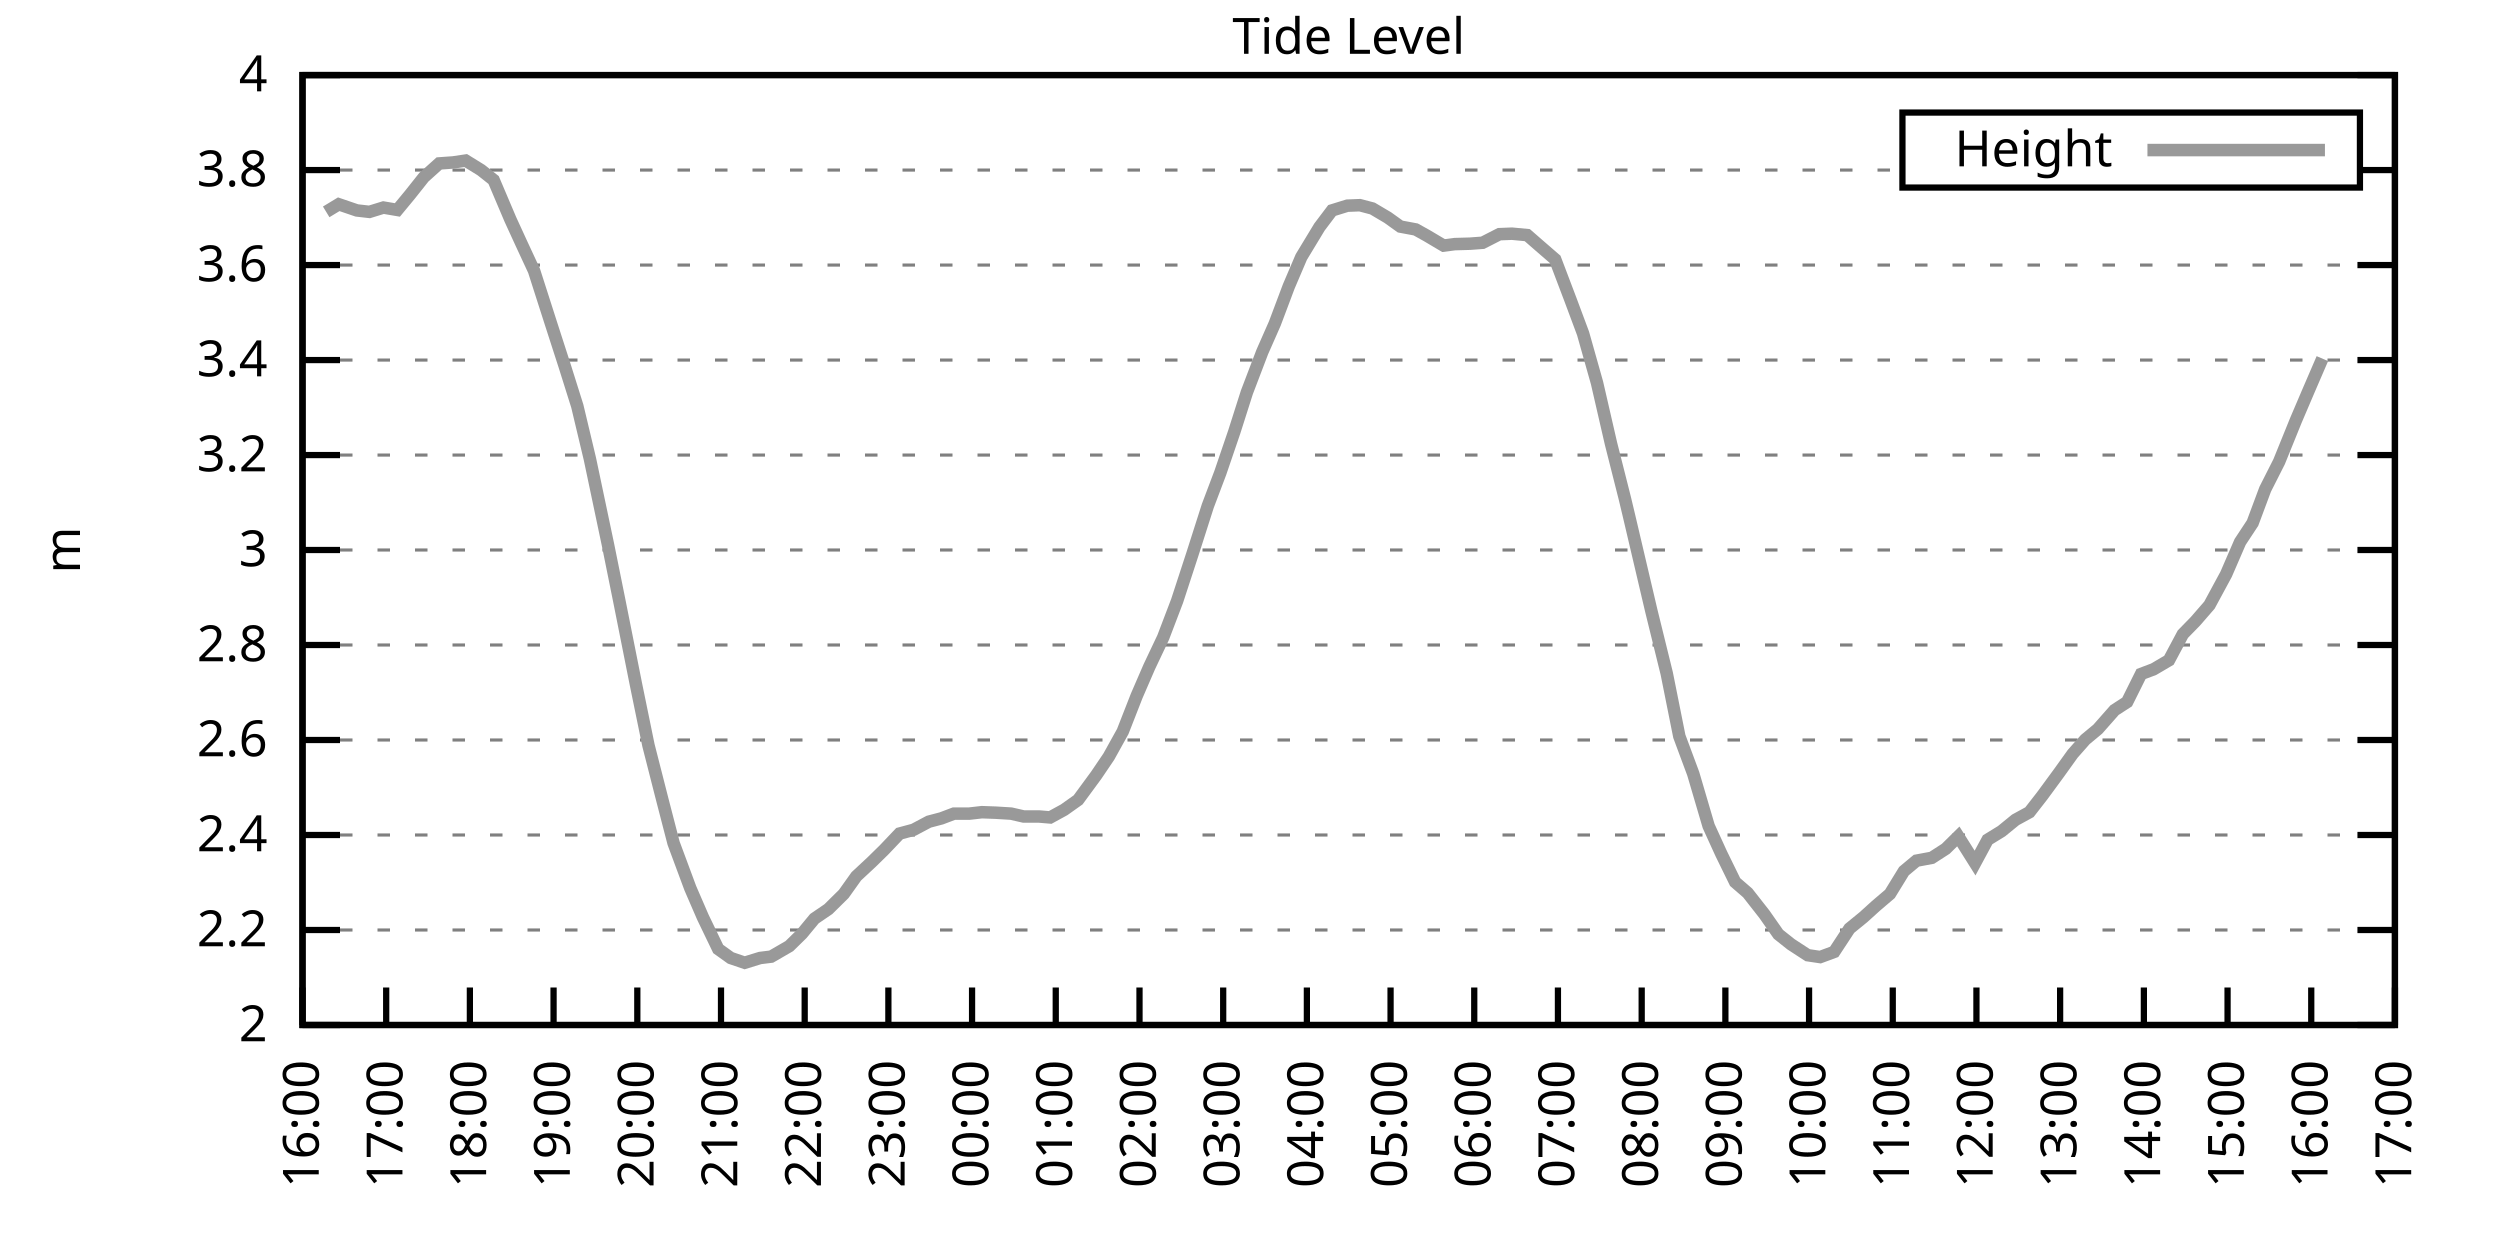
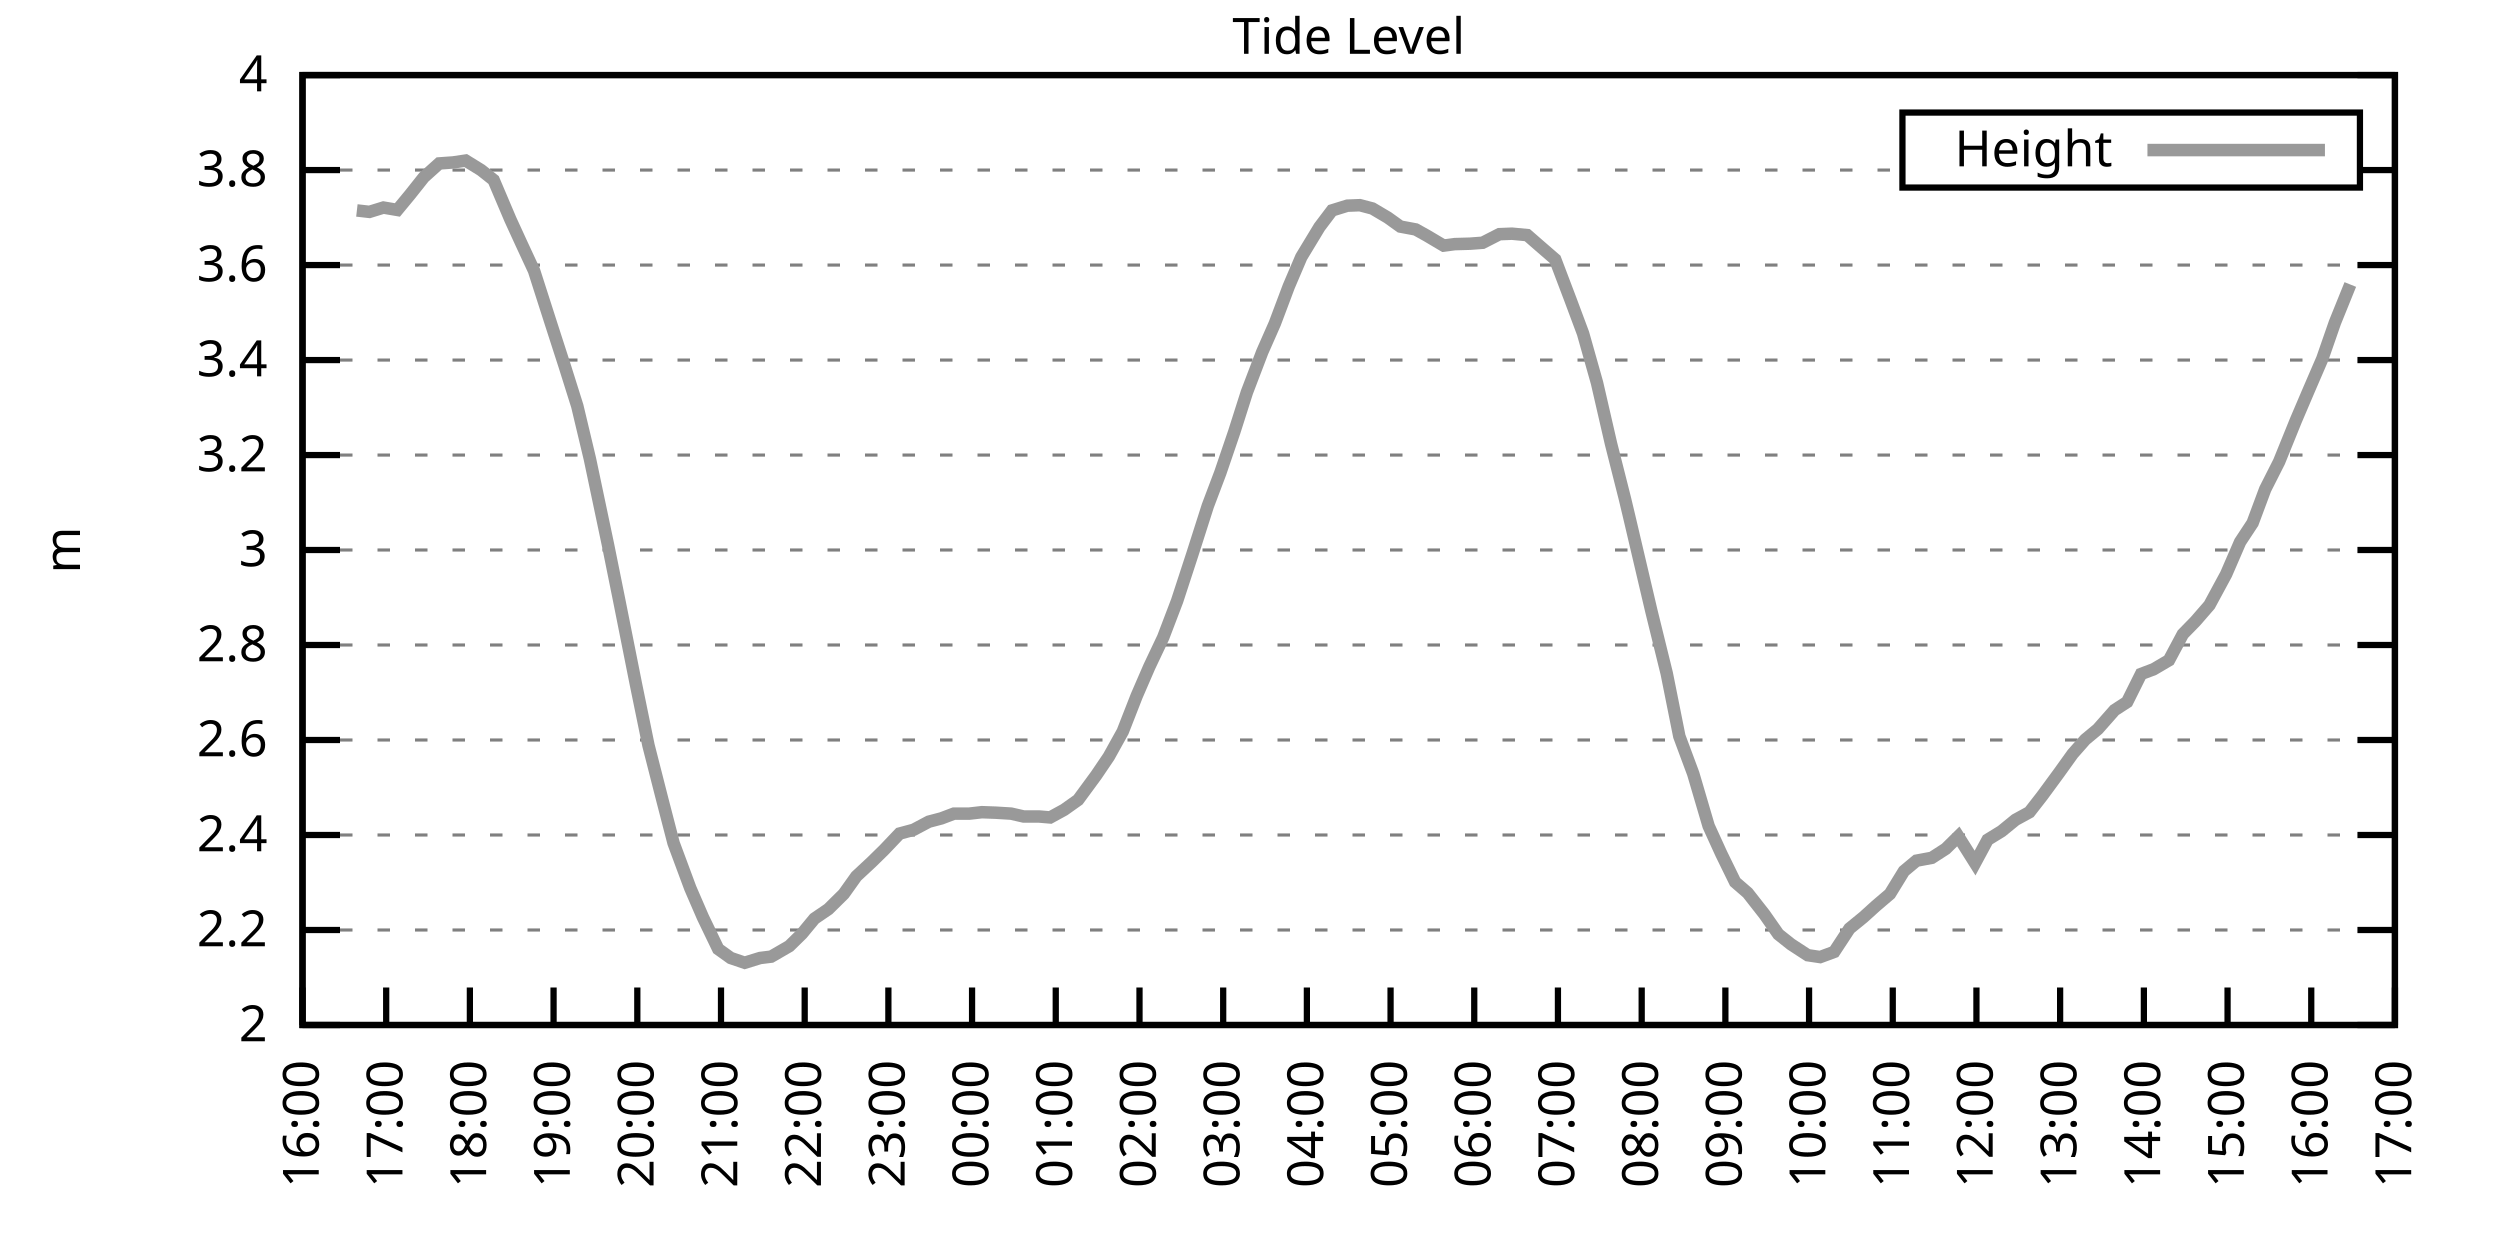
<svg xmlns="http://www.w3.org/2000/svg" xmlns:xlink="http://www.w3.org/1999/xlink" width="400" height="200" viewBox="0 0 400 200">
  <g id="gnuplot_canvas">
    <rect x="0" y="0" width="400" height="200" fill="none" />
    <defs>
      <circle id="gpDot" r="0.5" stroke-width="0.5" stroke="currentColor" />
      <path id="gpPt0" stroke-width="0.333" stroke="currentColor" d="M-1,0 h2 M0,-1 v2" />
      <path id="gpPt1" stroke-width="0.333" stroke="currentColor" d="M-1,-1 L1,1 M1,-1 L-1,1" />
      <path id="gpPt2" stroke-width="0.333" stroke="currentColor" d="M-1,0 L1,0 M0,-1 L0,1 M-1,-1 L1,1 M-1,1 L1,-1" />
      <rect id="gpPt3" stroke-width="0.333" stroke="currentColor" x="-1" y="-1" width="2" height="2" />
      <rect id="gpPt4" stroke-width="0.333" stroke="currentColor" fill="currentColor" x="-1" y="-1" width="2" height="2" />
      <circle id="gpPt5" stroke-width="0.333" stroke="currentColor" cx="0" cy="0" r="1" />
      <use xlink:href="#gpPt5" id="gpPt6" fill="currentColor" stroke="none" />
      <path id="gpPt7" stroke-width="0.333" stroke="currentColor" d="M0,-1.33 L-1.33,0.67 L1.33,0.67 z" />
      <use xlink:href="#gpPt7" id="gpPt8" fill="currentColor" stroke="none" />
      <use xlink:href="#gpPt7" id="gpPt9" stroke="currentColor" transform="rotate(180)" />
      <use xlink:href="#gpPt9" id="gpPt10" fill="currentColor" stroke="none" />
      <use xlink:href="#gpPt3" id="gpPt11" stroke="currentColor" transform="rotate(45)" />
      <use xlink:href="#gpPt11" id="gpPt12" fill="currentColor" stroke="none" />
      <path id="gpPt13" stroke-width="0.333" stroke="currentColor" d="M0,1.330 L1.265,0.411 L0.782,-1.067 L-0.782,-1.076 L-1.265,0.411 z" />
      <use xlink:href="#gpPt13" id="gpPt14" fill="currentColor" stroke="none" />
      <filter id="textbox" filterUnits="objectBoundingBox" x="0" y="0" height="1" width="1">
        <feFlood flood-color="white" flood-opacity="1" result="bgnd" />
        <feComposite in="SourceGraphic" in2="bgnd" operator="atop" />
      </filter>
      <filter id="greybox" filterUnits="objectBoundingBox" x="0" y="0" height="1" width="1">
        <feFlood flood-color="lightgrey" flood-opacity="1" result="grey" />
        <feComposite in="SourceGraphic" in2="grey" operator="atop" />
      </filter>
    </defs>
    <g fill="none" color="white" stroke="currentColor" stroke-width="1.00" stroke-linecap="butt" stroke-linejoin="miter">
</g>
    <g fill="none" color="black" stroke="currentColor" stroke-width="1.00" stroke-linecap="butt" stroke-linejoin="miter">
      <g stroke="none" shape-rendering="crispEdges">
        <polygon fill="rgb(255, 255, 255)" points="48.40,164.00 383.18,164.00 383.18,12.02 48.40,12.02 " />
      </g>
    </g>
    <g fill="none" color="black" stroke="currentColor" stroke-width="1.00" stroke-linecap="butt" stroke-linejoin="miter">
</g>
    <g fill="none" color="black" stroke="black" stroke-width="0.50" stroke-linecap="butt" stroke-linejoin="miter">
</g>
    <g fill="none" color="gray" stroke="currentColor" stroke-width="0.50" stroke-linecap="butt" stroke-linejoin="miter">
      <path stroke="gray" stroke-dasharray="2,4" class="gridline" d="M48.40,164.00 L383.19,164.00  " />
    </g>
    <g fill="none" color="gray" stroke="gray" stroke-width="1.00" stroke-linecap="butt" stroke-linejoin="miter">
</g>
    <g fill="none" color="black" stroke="currentColor" stroke-width="1.00" stroke-linecap="butt" stroke-linejoin="miter">
      <path stroke="black" d="M48.40,164.00 L54.40,164.00 M383.19,164.00 L377.19,164.00  " />
      <g transform="translate(42.80,166.60)" stroke="none" fill="black" font-family="Sans" font-size="8.00" text-anchor="end">
        <text>
          <tspan font-family="Sans"> 2</tspan>
        </text>
      </g>
    </g>
    <g fill="none" color="black" stroke="currentColor" stroke-width="1.00" stroke-linecap="butt" stroke-linejoin="miter">
</g>
    <g fill="none" color="black" stroke="black" stroke-width="0.50" stroke-linecap="butt" stroke-linejoin="miter">
</g>
    <g fill="none" color="gray" stroke="currentColor" stroke-width="0.50" stroke-linecap="butt" stroke-linejoin="miter">
      <path stroke="gray" stroke-dasharray="2,4" class="gridline" d="M48.40,148.80 L383.19,148.80  " />
    </g>
    <g fill="none" color="gray" stroke="gray" stroke-width="1.00" stroke-linecap="butt" stroke-linejoin="miter">
</g>
    <g fill="none" color="black" stroke="currentColor" stroke-width="1.00" stroke-linecap="butt" stroke-linejoin="miter">
      <path stroke="black" d="M48.40,148.80 L54.40,148.80 M383.19,148.80 L377.19,148.80  " />
      <g transform="translate(42.80,151.40)" stroke="none" fill="black" font-family="Sans" font-size="8.00" text-anchor="end">
        <text>
          <tspan font-family="Sans"> 2.2</tspan>
        </text>
      </g>
    </g>
    <g fill="none" color="black" stroke="currentColor" stroke-width="1.00" stroke-linecap="butt" stroke-linejoin="miter">
</g>
    <g fill="none" color="black" stroke="black" stroke-width="0.50" stroke-linecap="butt" stroke-linejoin="miter">
</g>
    <g fill="none" color="gray" stroke="currentColor" stroke-width="0.50" stroke-linecap="butt" stroke-linejoin="miter">
      <path stroke="gray" stroke-dasharray="2,4" class="gridline" d="M48.40,133.60 L383.19,133.60  " />
    </g>
    <g fill="none" color="gray" stroke="gray" stroke-width="1.00" stroke-linecap="butt" stroke-linejoin="miter">
</g>
    <g fill="none" color="black" stroke="currentColor" stroke-width="1.00" stroke-linecap="butt" stroke-linejoin="miter">
      <path stroke="black" d="M48.40,133.60 L54.40,133.60 M383.19,133.60 L377.19,133.60  " />
      <g transform="translate(42.80,136.20)" stroke="none" fill="black" font-family="Sans" font-size="8.00" text-anchor="end">
        <text>
          <tspan font-family="Sans"> 2.4</tspan>
        </text>
      </g>
    </g>
    <g fill="none" color="black" stroke="currentColor" stroke-width="1.00" stroke-linecap="butt" stroke-linejoin="miter">
</g>
    <g fill="none" color="black" stroke="black" stroke-width="0.50" stroke-linecap="butt" stroke-linejoin="miter">
</g>
    <g fill="none" color="gray" stroke="currentColor" stroke-width="0.50" stroke-linecap="butt" stroke-linejoin="miter">
      <path stroke="gray" stroke-dasharray="2,4" class="gridline" d="M48.40,118.40 L383.19,118.40  " />
    </g>
    <g fill="none" color="gray" stroke="gray" stroke-width="1.00" stroke-linecap="butt" stroke-linejoin="miter">
</g>
    <g fill="none" color="black" stroke="currentColor" stroke-width="1.00" stroke-linecap="butt" stroke-linejoin="miter">
      <path stroke="black" d="M48.40,118.40 L54.40,118.40 M383.19,118.40 L377.19,118.40  " />
      <g transform="translate(42.80,121.00)" stroke="none" fill="black" font-family="Sans" font-size="8.00" text-anchor="end">
        <text>
          <tspan font-family="Sans"> 2.6</tspan>
        </text>
      </g>
    </g>
    <g fill="none" color="black" stroke="currentColor" stroke-width="1.00" stroke-linecap="butt" stroke-linejoin="miter">
</g>
    <g fill="none" color="black" stroke="black" stroke-width="0.50" stroke-linecap="butt" stroke-linejoin="miter">
</g>
    <g fill="none" color="gray" stroke="currentColor" stroke-width="0.50" stroke-linecap="butt" stroke-linejoin="miter">
      <path stroke="gray" stroke-dasharray="2,4" class="gridline" d="M48.40,103.20 L383.19,103.20  " />
    </g>
    <g fill="none" color="gray" stroke="gray" stroke-width="1.00" stroke-linecap="butt" stroke-linejoin="miter">
</g>
    <g fill="none" color="black" stroke="currentColor" stroke-width="1.00" stroke-linecap="butt" stroke-linejoin="miter">
      <path stroke="black" d="M48.40,103.20 L54.40,103.20 M383.19,103.20 L377.19,103.20  " />
      <g transform="translate(42.80,105.80)" stroke="none" fill="black" font-family="Sans" font-size="8.00" text-anchor="end">
        <text>
          <tspan font-family="Sans"> 2.8</tspan>
        </text>
      </g>
    </g>
    <g fill="none" color="black" stroke="currentColor" stroke-width="1.00" stroke-linecap="butt" stroke-linejoin="miter">
</g>
    <g fill="none" color="black" stroke="black" stroke-width="0.50" stroke-linecap="butt" stroke-linejoin="miter">
</g>
    <g fill="none" color="gray" stroke="currentColor" stroke-width="0.50" stroke-linecap="butt" stroke-linejoin="miter">
      <path stroke="gray" stroke-dasharray="2,4" class="gridline" d="M48.40,88.00 L383.19,88.00  " />
    </g>
    <g fill="none" color="gray" stroke="gray" stroke-width="1.00" stroke-linecap="butt" stroke-linejoin="miter">
</g>
    <g fill="none" color="black" stroke="currentColor" stroke-width="1.00" stroke-linecap="butt" stroke-linejoin="miter">
      <path stroke="black" d="M48.40,88.00 L54.40,88.00 M383.19,88.00 L377.19,88.00  " />
      <g transform="translate(42.80,90.60)" stroke="none" fill="black" font-family="Sans" font-size="8.00" text-anchor="end">
        <text>
          <tspan font-family="Sans"> 3</tspan>
        </text>
      </g>
    </g>
    <g fill="none" color="black" stroke="currentColor" stroke-width="1.00" stroke-linecap="butt" stroke-linejoin="miter">
</g>
    <g fill="none" color="black" stroke="black" stroke-width="0.50" stroke-linecap="butt" stroke-linejoin="miter">
</g>
    <g fill="none" color="gray" stroke="currentColor" stroke-width="0.50" stroke-linecap="butt" stroke-linejoin="miter">
      <path stroke="gray" stroke-dasharray="2,4" class="gridline" d="M48.40,72.81 L383.19,72.81  " />
    </g>
    <g fill="none" color="gray" stroke="gray" stroke-width="1.00" stroke-linecap="butt" stroke-linejoin="miter">
</g>
    <g fill="none" color="black" stroke="currentColor" stroke-width="1.00" stroke-linecap="butt" stroke-linejoin="miter">
      <path stroke="black" d="M48.40,72.81 L54.40,72.81 M383.19,72.81 L377.19,72.81  " />
      <g transform="translate(42.80,75.41)" stroke="none" fill="black" font-family="Sans" font-size="8.00" text-anchor="end">
        <text>
          <tspan font-family="Sans"> 3.2</tspan>
        </text>
      </g>
    </g>
    <g fill="none" color="black" stroke="currentColor" stroke-width="1.00" stroke-linecap="butt" stroke-linejoin="miter">
</g>
    <g fill="none" color="black" stroke="black" stroke-width="0.50" stroke-linecap="butt" stroke-linejoin="miter">
</g>
    <g fill="none" color="gray" stroke="currentColor" stroke-width="0.50" stroke-linecap="butt" stroke-linejoin="miter">
      <path stroke="gray" stroke-dasharray="2,4" class="gridline" d="M48.40,57.61 L383.19,57.61  " />
    </g>
    <g fill="none" color="gray" stroke="gray" stroke-width="1.00" stroke-linecap="butt" stroke-linejoin="miter">
</g>
    <g fill="none" color="black" stroke="currentColor" stroke-width="1.00" stroke-linecap="butt" stroke-linejoin="miter">
      <path stroke="black" d="M48.40,57.61 L54.40,57.61 M383.19,57.61 L377.19,57.61  " />
      <g transform="translate(42.80,60.21)" stroke="none" fill="black" font-family="Sans" font-size="8.00" text-anchor="end">
        <text>
          <tspan font-family="Sans"> 3.4</tspan>
        </text>
      </g>
    </g>
    <g fill="none" color="black" stroke="currentColor" stroke-width="1.00" stroke-linecap="butt" stroke-linejoin="miter">
</g>
    <g fill="none" color="black" stroke="black" stroke-width="0.50" stroke-linecap="butt" stroke-linejoin="miter">
</g>
    <g fill="none" color="gray" stroke="currentColor" stroke-width="0.50" stroke-linecap="butt" stroke-linejoin="miter">
      <path stroke="gray" stroke-dasharray="2,4" class="gridline" d="M48.40,42.41 L383.19,42.41  " />
    </g>
    <g fill="none" color="gray" stroke="gray" stroke-width="1.00" stroke-linecap="butt" stroke-linejoin="miter">
</g>
    <g fill="none" color="black" stroke="currentColor" stroke-width="1.00" stroke-linecap="butt" stroke-linejoin="miter">
      <path stroke="black" d="M48.40,42.41 L54.40,42.41 M383.19,42.41 L377.19,42.41  " />
      <g transform="translate(42.80,45.01)" stroke="none" fill="black" font-family="Sans" font-size="8.00" text-anchor="end">
        <text>
          <tspan font-family="Sans"> 3.6</tspan>
        </text>
      </g>
    </g>
    <g fill="none" color="black" stroke="currentColor" stroke-width="1.00" stroke-linecap="butt" stroke-linejoin="miter">
</g>
    <g fill="none" color="black" stroke="black" stroke-width="0.50" stroke-linecap="butt" stroke-linejoin="miter">
</g>
    <g fill="none" color="gray" stroke="currentColor" stroke-width="0.50" stroke-linecap="butt" stroke-linejoin="miter">
      <path stroke="gray" stroke-dasharray="2,4" class="gridline" d="M48.40,27.21 L304.39,27.21 M377.59,27.21 L383.19,27.21  " />
    </g>
    <g fill="none" color="gray" stroke="gray" stroke-width="1.00" stroke-linecap="butt" stroke-linejoin="miter">
</g>
    <g fill="none" color="black" stroke="currentColor" stroke-width="1.00" stroke-linecap="butt" stroke-linejoin="miter">
      <path stroke="black" d="M48.40,27.21 L54.40,27.21 M383.19,27.21 L377.19,27.21  " />
      <g transform="translate(42.80,29.81)" stroke="none" fill="black" font-family="Sans" font-size="8.00" text-anchor="end">
        <text>
          <tspan font-family="Sans"> 3.8</tspan>
        </text>
      </g>
    </g>
    <g fill="none" color="black" stroke="currentColor" stroke-width="1.00" stroke-linecap="butt" stroke-linejoin="miter">
</g>
    <g fill="none" color="black" stroke="black" stroke-width="0.50" stroke-linecap="butt" stroke-linejoin="miter">
</g>
    <g fill="none" color="gray" stroke="currentColor" stroke-width="0.50" stroke-linecap="butt" stroke-linejoin="miter">
      <path stroke="gray" stroke-dasharray="2,4" class="gridline" d="M48.40,12.01 L383.19,12.01  " />
    </g>
    <g fill="none" color="gray" stroke="gray" stroke-width="1.00" stroke-linecap="butt" stroke-linejoin="miter">
</g>
    <g fill="none" color="black" stroke="currentColor" stroke-width="1.00" stroke-linecap="butt" stroke-linejoin="miter">
      <path stroke="black" d="M48.40,12.01 L54.40,12.01 M383.19,12.01 L377.19,12.01  " />
      <g transform="translate(42.80,14.61)" stroke="none" fill="black" font-family="Sans" font-size="8.00" text-anchor="end">
        <text>
          <tspan font-family="Sans"> 4</tspan>
        </text>
      </g>
    </g>
    <g fill="none" color="black" stroke="currentColor" stroke-width="1.00" stroke-linecap="butt" stroke-linejoin="miter">
      <path stroke="black" d="M48.40,164.00 L48.40,158.00  " />
      <g transform="translate(51.00,169.60) rotate(270.00)" stroke="none" fill="black" font-family="Sans" font-size="8.00" text-anchor="end">
        <text>
          <tspan font-family="Sans">16:00</tspan>
        </text>
      </g>
    </g>
    <g fill="none" color="black" stroke="currentColor" stroke-width="1.00" stroke-linecap="butt" stroke-linejoin="miter">
      <path stroke="black" d="M61.79,164.00 L61.79,158.00  " />
      <g transform="translate(64.39,169.60) rotate(270.00)" stroke="none" fill="black" font-family="Sans" font-size="8.00" text-anchor="end">
        <text>
          <tspan font-family="Sans">17:00</tspan>
        </text>
      </g>
    </g>
    <g fill="none" color="black" stroke="currentColor" stroke-width="1.00" stroke-linecap="butt" stroke-linejoin="miter">
      <path stroke="black" d="M75.18,164.00 L75.18,158.00  " />
      <g transform="translate(77.78,169.60) rotate(270.00)" stroke="none" fill="black" font-family="Sans" font-size="8.00" text-anchor="end">
        <text>
          <tspan font-family="Sans">18:00</tspan>
        </text>
      </g>
    </g>
    <g fill="none" color="black" stroke="currentColor" stroke-width="1.00" stroke-linecap="butt" stroke-linejoin="miter">
      <path stroke="black" d="M88.57,164.00 L88.57,158.00  " />
      <g transform="translate(91.17,169.60) rotate(270.00)" stroke="none" fill="black" font-family="Sans" font-size="8.00" text-anchor="end">
        <text>
          <tspan font-family="Sans">19:00</tspan>
        </text>
      </g>
    </g>
    <g fill="none" color="black" stroke="currentColor" stroke-width="1.00" stroke-linecap="butt" stroke-linejoin="miter">
      <path stroke="black" d="M101.97,164.00 L101.97,158.00  " />
      <g transform="translate(104.57,169.60) rotate(270.00)" stroke="none" fill="black" font-family="Sans" font-size="8.00" text-anchor="end">
        <text>
          <tspan font-family="Sans">20:00</tspan>
        </text>
      </g>
    </g>
    <g fill="none" color="black" stroke="currentColor" stroke-width="1.00" stroke-linecap="butt" stroke-linejoin="miter">
      <path stroke="black" d="M115.36,164.00 L115.36,158.00  " />
      <g transform="translate(117.96,169.60) rotate(270.00)" stroke="none" fill="black" font-family="Sans" font-size="8.00" text-anchor="end">
        <text>
          <tspan font-family="Sans">21:00</tspan>
        </text>
      </g>
    </g>
    <g fill="none" color="black" stroke="currentColor" stroke-width="1.00" stroke-linecap="butt" stroke-linejoin="miter">
      <path stroke="black" d="M128.75,164.00 L128.75,158.00  " />
      <g transform="translate(131.35,169.60) rotate(270.00)" stroke="none" fill="black" font-family="Sans" font-size="8.00" text-anchor="end">
        <text>
          <tspan font-family="Sans">22:00</tspan>
        </text>
      </g>
    </g>
    <g fill="none" color="black" stroke="currentColor" stroke-width="1.00" stroke-linecap="butt" stroke-linejoin="miter">
      <path stroke="black" d="M142.14,164.00 L142.14,158.00  " />
      <g transform="translate(144.74,169.60) rotate(270.00)" stroke="none" fill="black" font-family="Sans" font-size="8.00" text-anchor="end">
        <text>
          <tspan font-family="Sans">23:00</tspan>
        </text>
      </g>
    </g>
    <g fill="none" color="black" stroke="currentColor" stroke-width="1.00" stroke-linecap="butt" stroke-linejoin="miter">
      <path stroke="black" d="M155.53,164.00 L155.53,158.00  " />
      <g transform="translate(158.13,169.60) rotate(270.00)" stroke="none" fill="black" font-family="Sans" font-size="8.00" text-anchor="end">
        <text>
          <tspan font-family="Sans">00:00</tspan>
        </text>
      </g>
    </g>
    <g fill="none" color="black" stroke="currentColor" stroke-width="1.00" stroke-linecap="butt" stroke-linejoin="miter">
      <path stroke="black" d="M168.92,164.00 L168.92,158.00  " />
      <g transform="translate(171.52,169.60) rotate(270.00)" stroke="none" fill="black" font-family="Sans" font-size="8.00" text-anchor="end">
        <text>
          <tspan font-family="Sans">01:00</tspan>
        </text>
      </g>
    </g>
    <g fill="none" color="black" stroke="currentColor" stroke-width="1.00" stroke-linecap="butt" stroke-linejoin="miter">
      <path stroke="black" d="M182.32,164.00 L182.32,158.00  " />
      <g transform="translate(184.92,169.60) rotate(270.00)" stroke="none" fill="black" font-family="Sans" font-size="8.00" text-anchor="end">
        <text>
          <tspan font-family="Sans">02:00</tspan>
        </text>
      </g>
    </g>
    <g fill="none" color="black" stroke="currentColor" stroke-width="1.00" stroke-linecap="butt" stroke-linejoin="miter">
      <path stroke="black" d="M195.71,164.00 L195.71,158.00  " />
      <g transform="translate(198.31,169.60) rotate(270.00)" stroke="none" fill="black" font-family="Sans" font-size="8.00" text-anchor="end">
        <text>
          <tspan font-family="Sans">03:00</tspan>
        </text>
      </g>
    </g>
    <g fill="none" color="black" stroke="currentColor" stroke-width="1.00" stroke-linecap="butt" stroke-linejoin="miter">
      <path stroke="black" d="M209.10,164.00 L209.10,158.00  " />
      <g transform="translate(211.70,169.60) rotate(270.00)" stroke="none" fill="black" font-family="Sans" font-size="8.00" text-anchor="end">
        <text>
          <tspan font-family="Sans">04:00</tspan>
        </text>
      </g>
    </g>
    <g fill="none" color="black" stroke="currentColor" stroke-width="1.00" stroke-linecap="butt" stroke-linejoin="miter">
      <path stroke="black" d="M222.49,164.00 L222.49,158.00  " />
      <g transform="translate(225.09,169.60) rotate(270.00)" stroke="none" fill="black" font-family="Sans" font-size="8.00" text-anchor="end">
        <text>
          <tspan font-family="Sans">05:00</tspan>
        </text>
      </g>
    </g>
    <g fill="none" color="black" stroke="currentColor" stroke-width="1.00" stroke-linecap="butt" stroke-linejoin="miter">
      <path stroke="black" d="M235.88,164.00 L235.88,158.00  " />
      <g transform="translate(238.48,169.60) rotate(270.00)" stroke="none" fill="black" font-family="Sans" font-size="8.00" text-anchor="end">
        <text>
          <tspan font-family="Sans">06:00</tspan>
        </text>
      </g>
    </g>
    <g fill="none" color="black" stroke="currentColor" stroke-width="1.00" stroke-linecap="butt" stroke-linejoin="miter">
      <path stroke="black" d="M249.27,164.00 L249.27,158.00  " />
      <g transform="translate(251.87,169.60) rotate(270.00)" stroke="none" fill="black" font-family="Sans" font-size="8.00" text-anchor="end">
        <text>
          <tspan font-family="Sans">07:00</tspan>
        </text>
      </g>
    </g>
    <g fill="none" color="black" stroke="currentColor" stroke-width="1.00" stroke-linecap="butt" stroke-linejoin="miter">
      <path stroke="black" d="M262.67,164.00 L262.67,158.00  " />
      <g transform="translate(265.27,169.60) rotate(270.00)" stroke="none" fill="black" font-family="Sans" font-size="8.00" text-anchor="end">
        <text>
          <tspan font-family="Sans">08:00</tspan>
        </text>
      </g>
    </g>
    <g fill="none" color="black" stroke="currentColor" stroke-width="1.00" stroke-linecap="butt" stroke-linejoin="miter">
      <path stroke="black" d="M276.06,164.00 L276.06,158.00  " />
      <g transform="translate(278.66,169.60) rotate(270.00)" stroke="none" fill="black" font-family="Sans" font-size="8.00" text-anchor="end">
        <text>
          <tspan font-family="Sans">09:00</tspan>
        </text>
      </g>
    </g>
    <g fill="none" color="black" stroke="currentColor" stroke-width="1.00" stroke-linecap="butt" stroke-linejoin="miter">
      <path stroke="black" d="M289.45,164.00 L289.45,158.00  " />
      <g transform="translate(292.05,169.60) rotate(270.00)" stroke="none" fill="black" font-family="Sans" font-size="8.00" text-anchor="end">
        <text>
          <tspan font-family="Sans">10:00</tspan>
        </text>
      </g>
    </g>
    <g fill="none" color="black" stroke="currentColor" stroke-width="1.00" stroke-linecap="butt" stroke-linejoin="miter">
      <path stroke="black" d="M302.84,164.00 L302.84,158.00  " />
      <g transform="translate(305.44,169.60) rotate(270.00)" stroke="none" fill="black" font-family="Sans" font-size="8.00" text-anchor="end">
        <text>
          <tspan font-family="Sans">11:00</tspan>
        </text>
      </g>
    </g>
    <g fill="none" color="black" stroke="currentColor" stroke-width="1.00" stroke-linecap="butt" stroke-linejoin="miter">
      <path stroke="black" d="M316.23,164.00 L316.23,158.00  " />
      <g transform="translate(318.83,169.60) rotate(270.00)" stroke="none" fill="black" font-family="Sans" font-size="8.00" text-anchor="end">
        <text>
          <tspan font-family="Sans">12:00</tspan>
        </text>
      </g>
    </g>
    <g fill="none" color="black" stroke="currentColor" stroke-width="1.00" stroke-linecap="butt" stroke-linejoin="miter">
      <path stroke="black" d="M329.62,164.00 L329.62,158.00  " />
      <g transform="translate(332.22,169.60) rotate(270.00)" stroke="none" fill="black" font-family="Sans" font-size="8.00" text-anchor="end">
        <text>
          <tspan font-family="Sans">13:00</tspan>
        </text>
      </g>
    </g>
    <g fill="none" color="black" stroke="currentColor" stroke-width="1.00" stroke-linecap="butt" stroke-linejoin="miter">
      <path stroke="black" d="M343.02,164.00 L343.02,158.00  " />
      <g transform="translate(345.62,169.60) rotate(270.00)" stroke="none" fill="black" font-family="Sans" font-size="8.00" text-anchor="end">
        <text>
          <tspan font-family="Sans">14:00</tspan>
        </text>
      </g>
    </g>
    <g fill="none" color="black" stroke="currentColor" stroke-width="1.00" stroke-linecap="butt" stroke-linejoin="miter">
      <path stroke="black" d="M356.41,164.00 L356.41,158.00  " />
      <g transform="translate(359.01,169.60) rotate(270.00)" stroke="none" fill="black" font-family="Sans" font-size="8.00" text-anchor="end">
        <text>
          <tspan font-family="Sans">15:00</tspan>
        </text>
      </g>
    </g>
    <g fill="none" color="black" stroke="currentColor" stroke-width="1.00" stroke-linecap="butt" stroke-linejoin="miter">
      <path stroke="black" d="M369.80,164.00 L369.80,158.00  " />
      <g transform="translate(372.40,169.60) rotate(270.00)" stroke="none" fill="black" font-family="Sans" font-size="8.00" text-anchor="end">
        <text>
          <tspan font-family="Sans">16:00</tspan>
        </text>
      </g>
    </g>
    <g fill="none" color="black" stroke="currentColor" stroke-width="1.00" stroke-linecap="butt" stroke-linejoin="miter">
      <path stroke="black" d="M383.19,164.00 L383.19,158.00  " />
      <g transform="translate(385.79,169.60) rotate(270.00)" stroke="none" fill="black" font-family="Sans" font-size="8.00" text-anchor="end">
        <text>
          <tspan font-family="Sans">17:00</tspan>
        </text>
      </g>
    </g>
    <g fill="none" color="black" stroke="currentColor" stroke-width="1.00" stroke-linecap="butt" stroke-linejoin="miter">
</g>
    <g fill="none" color="black" stroke="currentColor" stroke-width="1.00" stroke-linecap="butt" stroke-linejoin="miter">
      <path stroke="black" d="M48.40,12.01 L48.40,164.00 L383.19,164.00 L383.19,12.01 L48.40,12.01 Z  " />
    </g>
    <g fill="none" color="black" stroke="currentColor" stroke-width="1.00" stroke-linecap="butt" stroke-linejoin="miter">
</g>
    <g fill="none" color="black" stroke="currentColor" stroke-width="1.00" stroke-linecap="butt" stroke-linejoin="miter">
      <path stroke="black" d="M304.39,30.01 L304.39,18.01 L377.59,18.01 L377.59,30.01 L304.39,30.01 Z  " />
    </g>
    <g id="Tide_level_plot_1">
      <g fill="none" color="white" stroke="black" stroke-width="2.00" stroke-linecap="butt" stroke-linejoin="miter">
</g>
      <g fill="none" color="black" stroke="currentColor" stroke-width="2.00" stroke-linecap="butt" stroke-linejoin="miter">
        <g transform="translate(337.99,26.61)" stroke="none" fill="black" font-family="Sans" font-size="8.00" text-anchor="end">
          <text>
            <tspan font-family="Sans">Height</tspan>
          </text>
        </g>
      </g>
      <g fill="none" color="black" stroke="currentColor" stroke-width="2.00" stroke-linecap="butt" stroke-linejoin="miter">
-         <path stroke="rgb(153, 153, 153)" d="M343.59,24.01 L371.99,24.01 M52.19,33.90 L54.20,32.68 L57.10,33.67 L59.11,33.90 L61.35,33.21 L63.58,33.59   L65.59,31.16 L67.82,28.35 L70.27,26.15 L72.50,25.99 L74.51,25.69 L76.97,27.21 L78.98,28.80 L81.66,35.11   L83.44,38.99 L85.45,43.32 L88.13,51.68 L90.36,58.59 L92.37,64.98 L94.38,73.41 L97.28,87.17 L99.06,95.98   L101.74,109.44 L103.75,119.24 L105.98,127.98 L107.77,134.89 L110.45,142.11 L112.46,146.75 L114.91,151.84 L116.92,153.28   L119.15,154.04 L121.61,153.28 L123.39,153.06 L126.29,151.38 L128.30,149.41 L130.31,146.98 L132.54,145.46 L135.00,143.03   L137.01,140.21 L139.46,137.93 L141.47,135.96 L143.93,133.37 L146.16,132.77 L148.61,131.47 L150.62,130.94 L152.63,130.18   L155.09,130.18 L157.10,129.95 L159.33,130.03 L161.78,130.18 L163.79,130.64 L166.25,130.64 L168.03,130.79 L170.26,129.57   L172.50,127.98 L175.40,124.03 L177.41,121.06 L179.64,117.04 L181.87,111.34 L183.88,106.70 L186.11,101.99 L188.34,96.14   L190.80,88.61 L193.25,80.94 L195.26,75.62 L197.49,69.08 L199.50,62.77 L201.96,56.32 L203.97,51.76 L206.20,45.83   L208.21,41.12 L211.11,36.33 L213.12,33.67 L215.57,32.91 L217.58,32.83 L219.59,33.36 L222.04,34.81 L224.05,36.25   L226.51,36.71 L228.29,37.70 L230.97,39.29 L232.76,39.06 L235.21,38.99 L237.22,38.84 L239.90,37.47 L241.91,37.39   L244.36,37.62 L246.37,39.37 L248.83,41.50 L251.28,47.96 L253.29,53.35 L255.52,61.25 L257.76,70.98 L259.99,79.80   L260.66,82.61 L264.23,97.81 L266.68,107.76 L268.69,117.80 L270.92,123.80 L273.38,132.16 L275.39,136.57 L277.62,141.13   L279.63,142.87 L282.31,146.29 L284.54,149.48 L286.55,151.08 L289.23,152.83 L291.23,153.13 L293.47,152.30 L295.92,148.57   L298.15,146.75 L300.16,144.93 L302.39,143.03 L304.63,139.38 L306.63,137.71 L309.09,137.25 L311.32,135.81 L313.33,133.83   L316.01,138.09 L318.02,134.36 L320.25,132.99 L322.48,131.17 L324.71,129.95 L326.72,127.37 L329.40,123.72 L331.63,120.61   L333.64,118.33 L335.65,116.66 L338.33,113.62 L340.34,112.32 L342.57,107.84 L344.58,107.08 L347.03,105.64 L349.26,101.46   L351.27,99.40 L353.51,96.82 L356.18,91.88 L358.42,86.71 L360.42,83.67 L362.43,78.28 L364.66,73.87 L367.34,67.26   L369.35,62.55 L371.58,57.38  " />
+         <path stroke="rgb(153, 153, 153)" d="M343.59,24.01 L371.99,24.01 M57.10,33.67 L59.11,33.90 L61.35,33.21 L63.58,33.59 L65.59,31.16 L67.82,28.35   L70.27,26.15 L72.50,25.99 L74.51,25.69 L76.97,27.21 L78.98,28.80 L81.66,35.11 L83.44,38.99 L85.45,43.32   L88.13,51.68 L90.36,58.59 L92.37,64.98 L94.38,73.41 L97.28,87.17 L99.06,95.98 L101.74,109.44 L103.75,119.24   L105.98,127.98 L107.77,134.89 L110.45,142.11 L112.46,146.75 L114.91,151.84 L116.92,153.28 L119.15,154.04 L121.61,153.28   L123.39,153.06 L126.29,151.38 L128.30,149.41 L130.31,146.98 L132.54,145.46 L135.00,143.03 L137.01,140.21 L139.46,137.93   L141.47,135.96 L143.93,133.37 L146.16,132.77 L148.61,131.47 L150.62,130.94 L152.63,130.18 L155.09,130.18 L157.10,129.95   L159.33,130.03 L161.78,130.18 L163.79,130.64 L166.25,130.64 L168.03,130.79 L170.26,129.57 L172.50,127.98 L175.40,124.03   L177.41,121.06 L179.64,117.04 L181.87,111.34 L183.88,106.70 L186.11,101.99 L188.34,96.14 L190.80,88.61 L193.25,80.94   L195.26,75.62 L197.49,69.08 L199.50,62.77 L201.96,56.32 L203.97,51.76 L206.20,45.83 L208.21,41.12 L211.11,36.33   L213.12,33.67 L215.57,32.91 L217.58,32.83 L219.59,33.36 L222.04,34.81 L224.05,36.25 L226.51,36.71 L228.29,37.70   L230.97,39.29 L232.76,39.06 L235.21,38.99 L237.22,38.84 L239.90,37.47 L241.91,37.39 L244.36,37.62 L246.37,39.37   L248.83,41.50 L251.28,47.96 L253.29,53.35 L255.52,61.25 L257.76,70.98 L259.99,79.80 L260.66,82.61 L264.23,97.81   L266.68,107.76 L268.69,117.80 L270.92,123.80 L273.38,132.16 L275.39,136.57 L277.62,141.13 L279.63,142.87 L282.31,146.29   L284.54,149.48 L286.55,151.08 L289.23,152.83 L291.23,153.13 L293.47,152.30 L295.92,148.57 L298.15,146.75 L300.16,144.93   L302.39,143.03 L304.63,139.38 L306.63,137.71 L309.09,137.25 L311.32,135.81 L313.33,133.83 L316.01,138.09 L318.02,134.36   L320.25,132.99 L322.48,131.17 L324.71,129.95 L326.72,127.37 L329.40,123.72 L331.63,120.61 L333.64,118.33 L335.65,116.66   L338.33,113.62 L340.34,112.32 L342.57,107.84 L344.58,107.08 L347.03,105.64 L349.26,101.46 L351.27,99.40 L353.51,96.82   L356.18,91.88 L358.42,86.71 L360.42,83.67 L362.43,78.28 L364.66,73.87 L367.34,67.26 L369.35,62.55 L371.58,57.38   L373.59,51.60 L376.05,45.52  " />
      </g>
    </g>
    <g fill="none" color="black" stroke="currentColor" stroke-width="2.00" stroke-linecap="butt" stroke-linejoin="miter">
</g>
    <g fill="none" color="black" stroke="black" stroke-width="1.00" stroke-linecap="butt" stroke-linejoin="miter">
</g>
    <g fill="none" color="black" stroke="currentColor" stroke-width="1.00" stroke-linecap="butt" stroke-linejoin="miter">
      <path stroke="black" d="M48.40,12.01 L48.40,164.00 L383.19,164.00 L383.19,12.01 L48.40,12.01 Z  " />
      <g transform="translate(12.80,88.01) rotate(270.00)" stroke="none" fill="black" font-family="Sans" font-size="8.00" text-anchor="middle">
        <text>
          <tspan font-family="Sans">m</tspan>
        </text>
      </g>
    </g>
    <g fill="none" color="black" stroke="currentColor" stroke-width="1.00" stroke-linecap="butt" stroke-linejoin="miter">
</g>
    <g fill="none" color="black" stroke="currentColor" stroke-width="1.00" stroke-linecap="butt" stroke-linejoin="miter">
      <g transform="translate(215.79,8.61)" stroke="none" fill="black" font-family="Sans" font-size="8.00" text-anchor="middle">
        <text>
          <tspan font-family="Sans">Tide Level</tspan>
        </text>
      </g>
    </g>
    <g fill="none" color="black" stroke="currentColor" stroke-width="1.00" stroke-linecap="butt" stroke-linejoin="miter">
</g>
  </g>
</svg>
